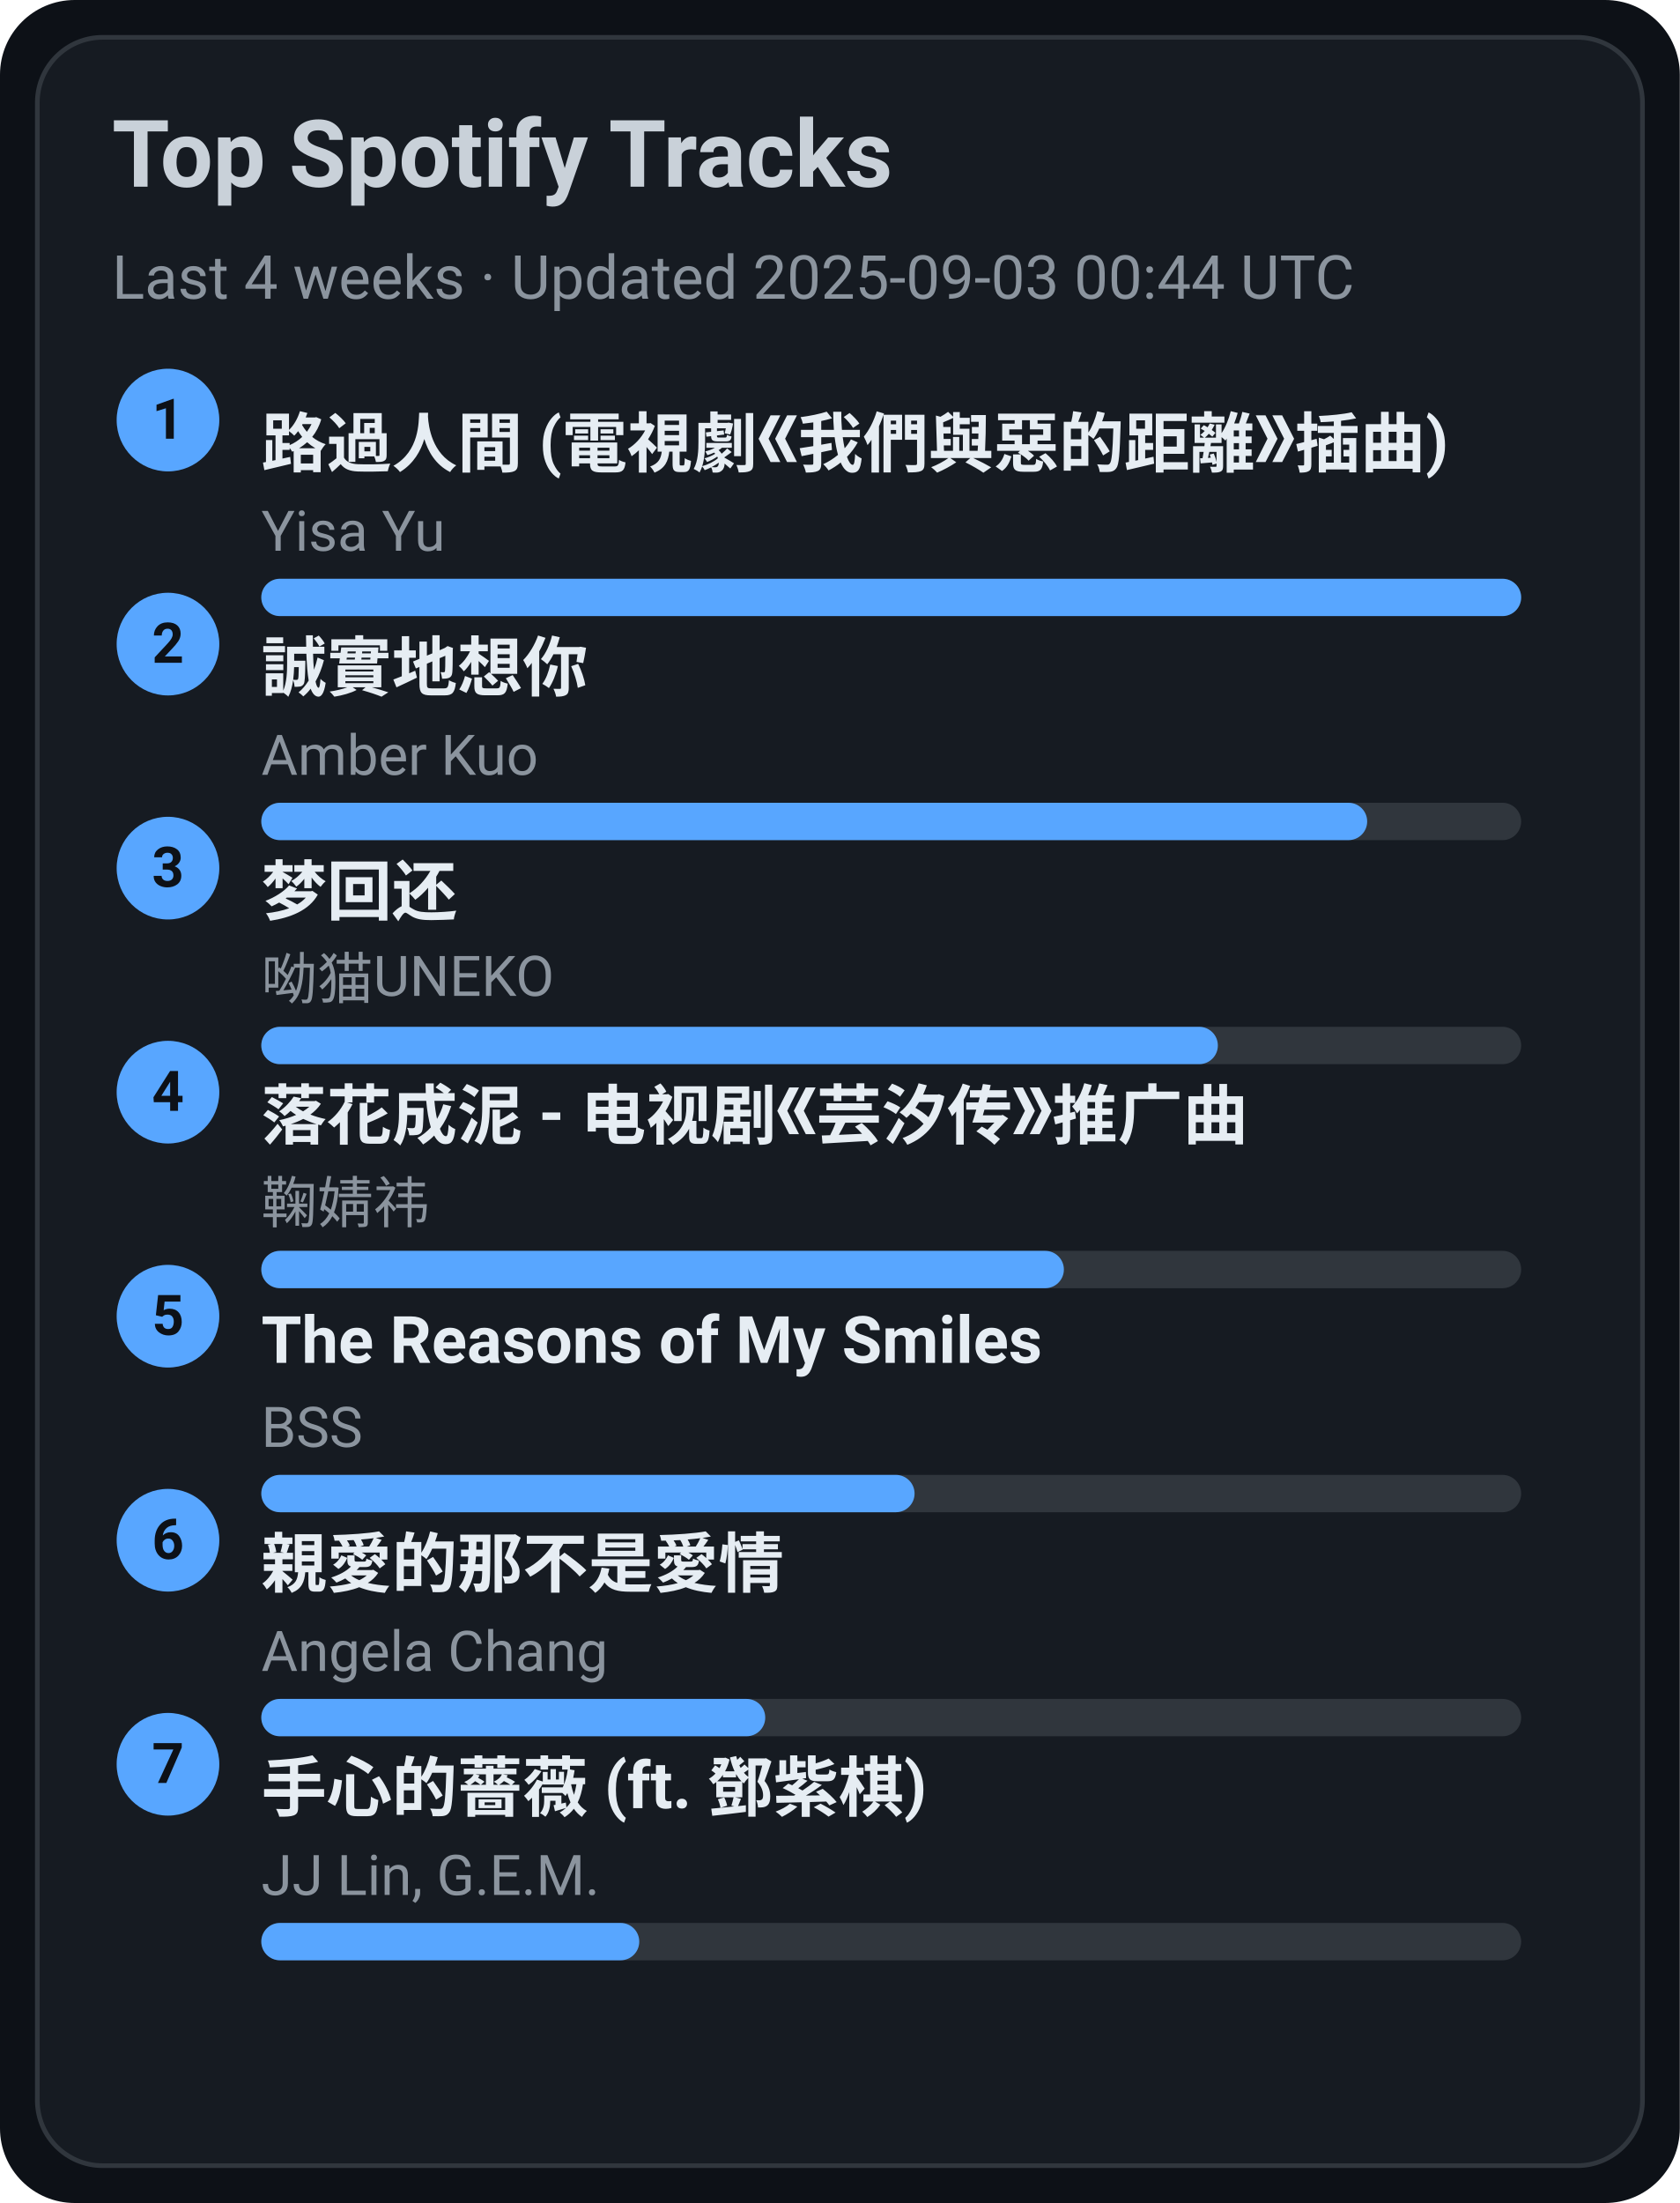
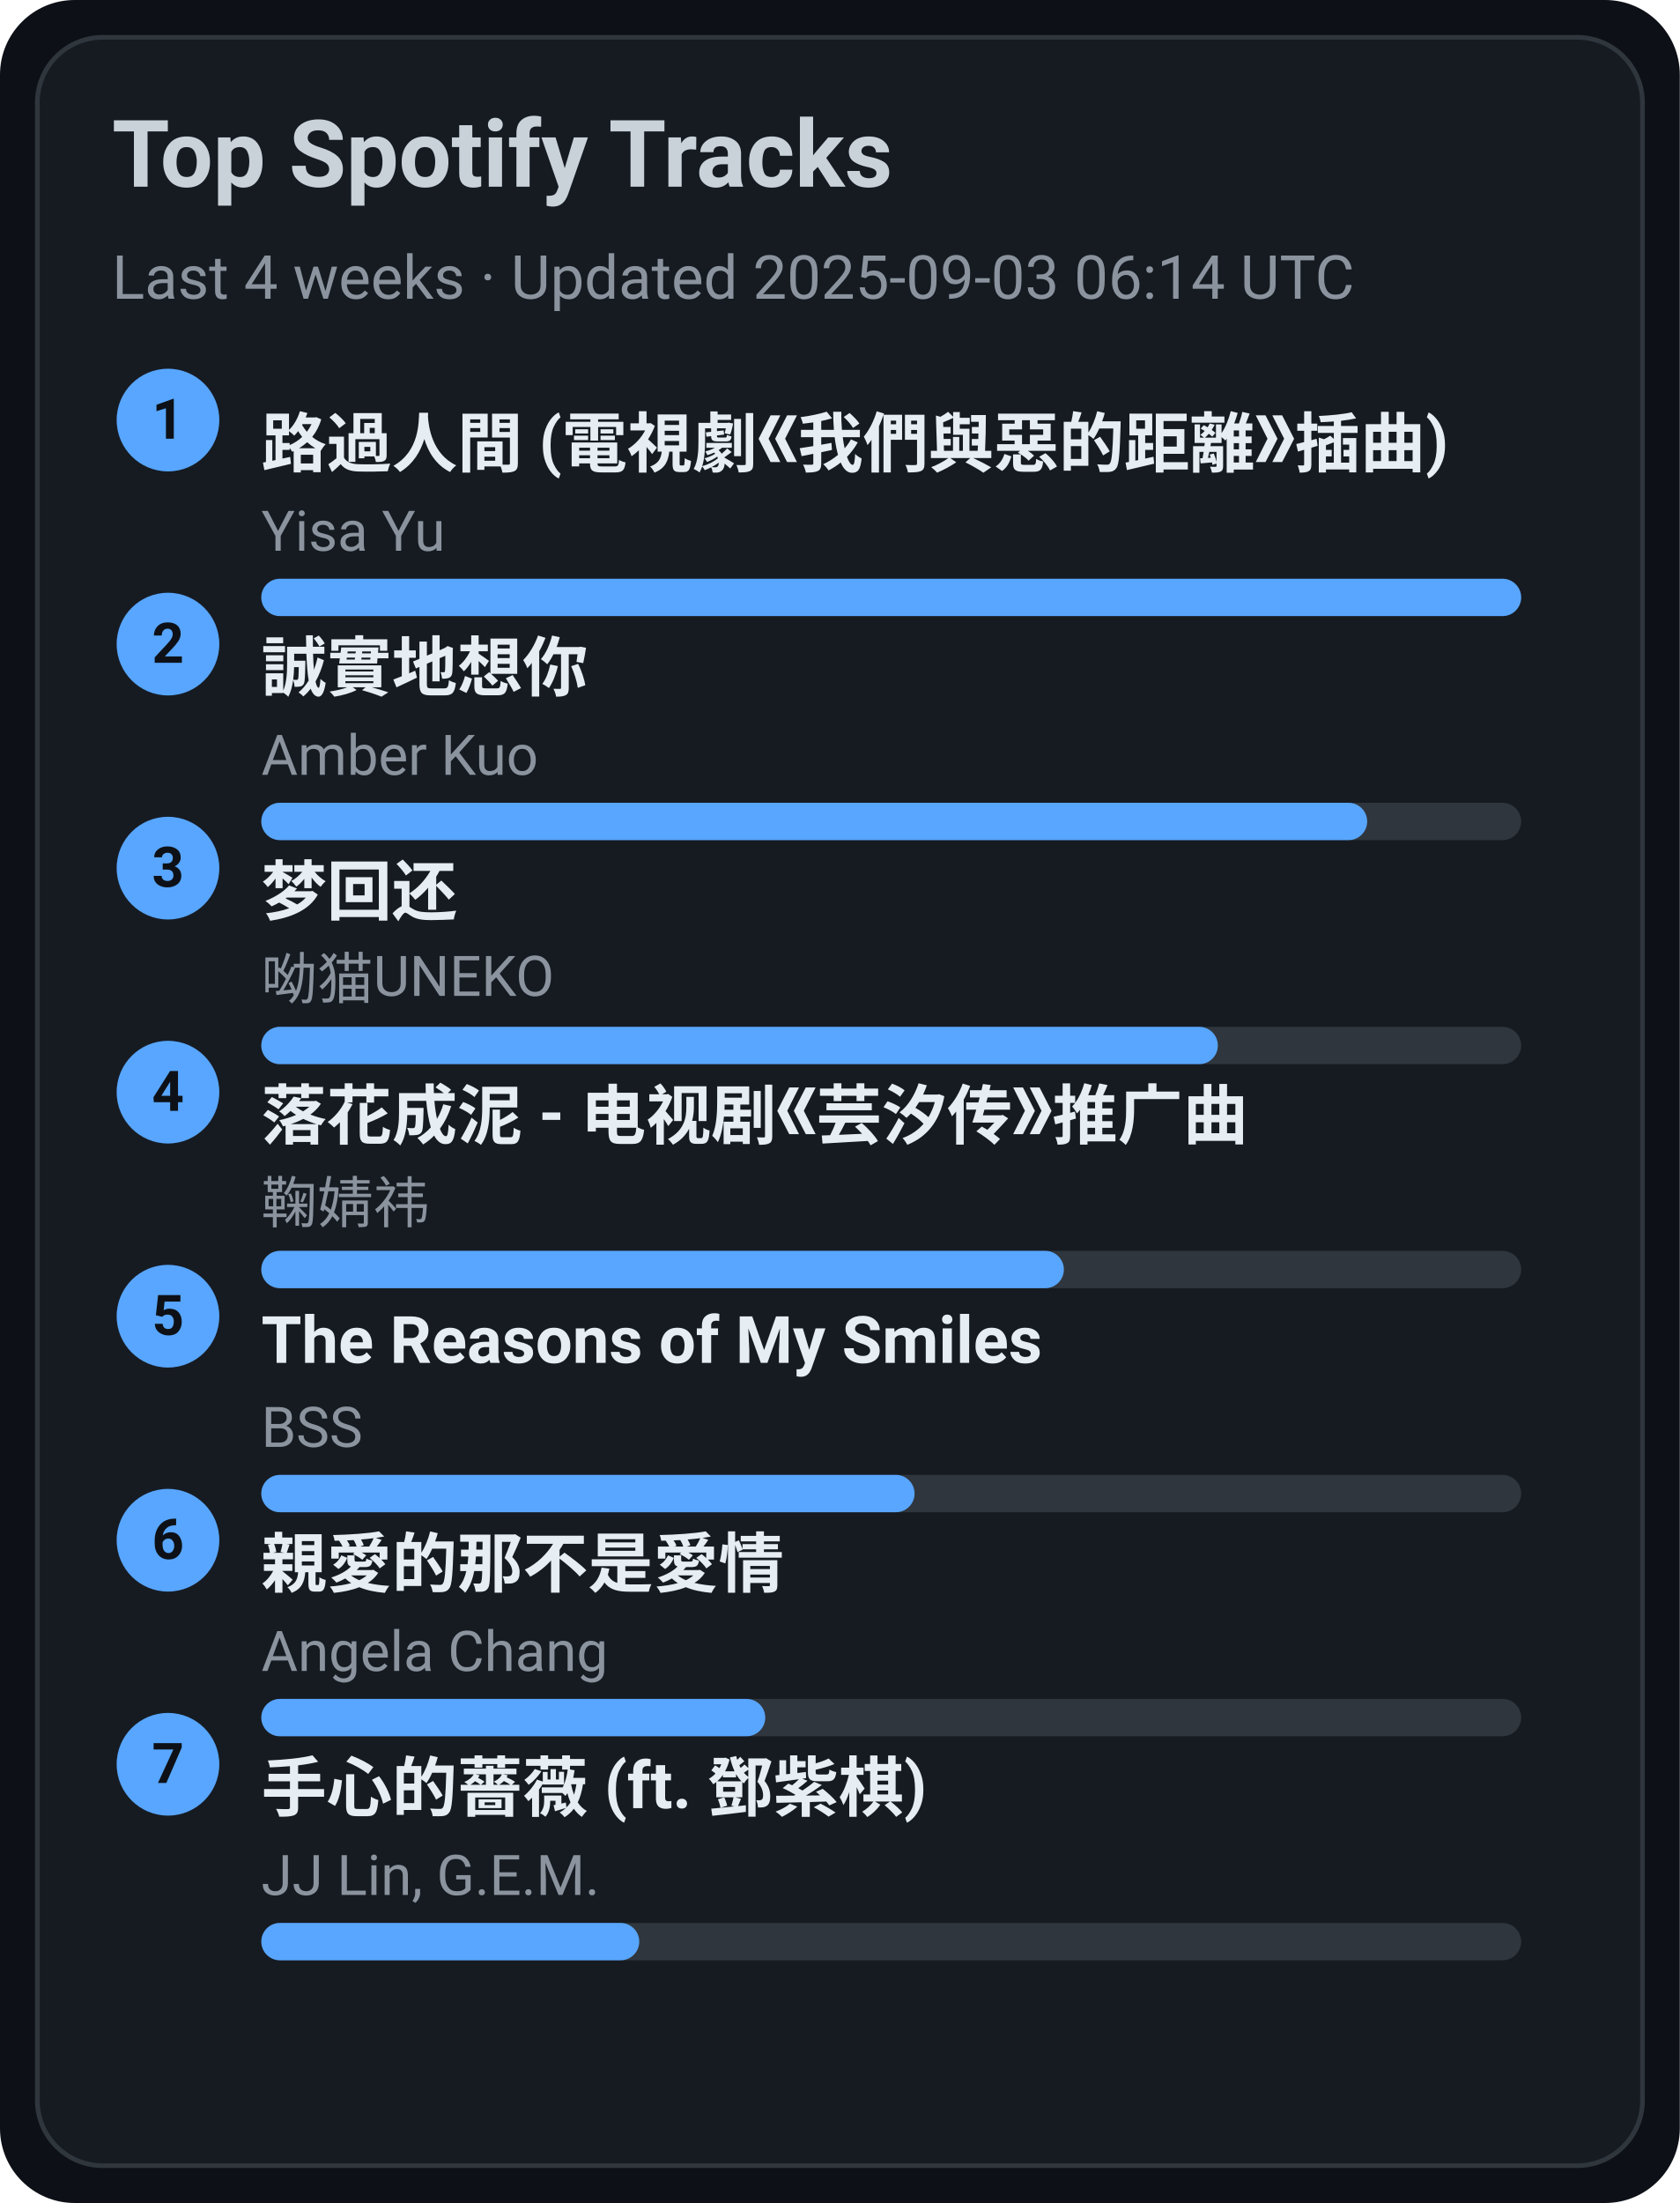
<svg xmlns="http://www.w3.org/2000/svg" width="360" height="472" viewBox="0 0 360 472">
  <style>text{font-family:-apple-system,BlinkMacSystemFont,Segoe UI,Roboto,Ubuntu,Helvetica Neue,Arial,Noto Sans,sans-serif}</style>
  <rect width="360" height="472" rx="16" fill="#0d1117" />
  <rect x="8" y="8" width="344" height="456" rx="14" fill="#161b22" stroke="#30363d" />
  <text x="24" y="40" font-size="20" fill="#c9d1d9" font-weight="600">Top Spotify Tracks</text>
-   <text x="24" y="64" font-size="13" fill="#8b949e">Last 4 weeks · Updated 2025-09-03 00:44 UTC</text>
+   <text x="24" y="64" font-size="13" fill="#8b949e">Last 4 weeks · Updated 2025-09-03 06:14 UTC</text>
  <circle cx="36" cy="90" r="11" fill="#58a6ff" />
  <text x="36" y="94" text-anchor="middle" font-size="12" fill="#0d1117" font-weight="700">1</text>
  <a href="https://open.spotify.com/track/1ZSleGniKMWNrWvK5cGALO" target="_blank" rel="noopener noreferrer">
    <text x="56" y="100" font-size="14" fill="#e6edf3" font-weight="600">路過人間 (電視劇《我們與惡的距離》插曲)</text>
  </a>
  <text x="56" y="118" font-size="12" fill="#8b949e">Yisa Yu</text>
  <rect x="56" y="124" width="270" height="8" rx="4" fill="#30363d" />
  <rect x="56" y="124" width="270" height="8" rx="4" fill="#58a6ff" />
  <circle cx="36" cy="138" r="11" fill="#58a6ff" />
  <text x="36" y="142" text-anchor="middle" font-size="12" fill="#0d1117" font-weight="700">2</text>
  <a href="https://open.spotify.com/track/1SPZzj8QzOwZoAGKXMGLGJ" target="_blank" rel="noopener noreferrer">
    <text x="56" y="148" font-size="14" fill="#e6edf3" font-weight="600">誠實地想你</text>
  </a>
  <text x="56" y="166" font-size="12" fill="#8b949e">Amber Kuo</text>
  <rect x="56" y="172" width="270" height="8" rx="4" fill="#30363d" />
  <rect x="56" y="172" width="237" height="8" rx="4" fill="#58a6ff" />
  <circle cx="36" cy="186" r="11" fill="#58a6ff" />
  <text x="36" y="190" text-anchor="middle" font-size="12" fill="#0d1117" font-weight="700">3</text>
  <a href="https://open.spotify.com/track/6jTK3YxlFysC8g0Ye9tbPK" target="_blank" rel="noopener noreferrer">
    <text x="56" y="196" font-size="14" fill="#e6edf3" font-weight="600">梦回还</text>
  </a>
  <text x="56" y="214" font-size="12" fill="#8b949e">呦猫UNEKO</text>
  <rect x="56" y="220" width="270" height="8" rx="4" fill="#30363d" />
  <rect x="56" y="220" width="205" height="8" rx="4" fill="#58a6ff" />
  <circle cx="36" cy="234" r="11" fill="#58a6ff" />
  <text x="36" y="238" text-anchor="middle" font-size="12" fill="#0d1117" font-weight="700">4</text>
  <a href="https://open.spotify.com/track/3kOZsJz3crGIWWHeoCNa0O" target="_blank" rel="noopener noreferrer">
    <text x="56" y="244" font-size="14" fill="#e6edf3" font-weight="600">落花成泥 - 电视剧《芸汐传》推广曲</text>
  </a>
  <text x="56" y="262" font-size="12" fill="#8b949e">鞠婧祎</text>
  <rect x="56" y="268" width="270" height="8" rx="4" fill="#30363d" />
  <rect x="56" y="268" width="172" height="8" rx="4" fill="#58a6ff" />
  <circle cx="36" cy="282" r="11" fill="#58a6ff" />
  <text x="36" y="286" text-anchor="middle" font-size="12" fill="#0d1117" font-weight="700">5</text>
  <a href="https://open.spotify.com/track/1amowbJ9HHFFSFdg2ubM7G" target="_blank" rel="noopener noreferrer">
    <text x="56" y="292" font-size="14" fill="#e6edf3" font-weight="600">The Reasons of My Smiles</text>
  </a>
  <text x="56" y="310" font-size="12" fill="#8b949e">BSS</text>
  <rect x="56" y="316" width="270" height="8" rx="4" fill="#30363d" />
  <rect x="56" y="316" width="140" height="8" rx="4" fill="#58a6ff" />
  <circle cx="36" cy="330" r="11" fill="#58a6ff" />
  <text x="36" y="334" text-anchor="middle" font-size="12" fill="#0d1117" font-weight="700">6</text>
  <a href="https://open.spotify.com/track/1MAv2SJPGVVDHyFlhflmYR" target="_blank" rel="noopener noreferrer">
    <text x="56" y="340" font-size="14" fill="#e6edf3" font-weight="600">親愛的那不是愛情</text>
  </a>
  <text x="56" y="358" font-size="12" fill="#8b949e">Angela Chang</text>
  <rect x="56" y="364" width="270" height="8" rx="4" fill="#30363d" />
  <rect x="56" y="364" width="108" height="8" rx="4" fill="#58a6ff" />
  <circle cx="36" cy="378" r="11" fill="#58a6ff" />
  <text x="36" y="382" text-anchor="middle" font-size="12" fill="#0d1117" font-weight="700">7</text>
  <a href="https://open.spotify.com/track/0w0u6SaUF3mtxMX0Dohnud" target="_blank" rel="noopener noreferrer">
    <text x="56" y="388" font-size="14" fill="#e6edf3" font-weight="600">手心的薔薇 (ft. 鄧紫棋)</text>
  </a>
  <text x="56" y="406" font-size="12" fill="#8b949e">JJ Lin, G.E.M.</text>
  <rect x="56" y="412" width="270" height="8" rx="4" fill="#30363d" />
  <rect x="56" y="412" width="81" height="8" rx="4" fill="#58a6ff" />
</svg>
